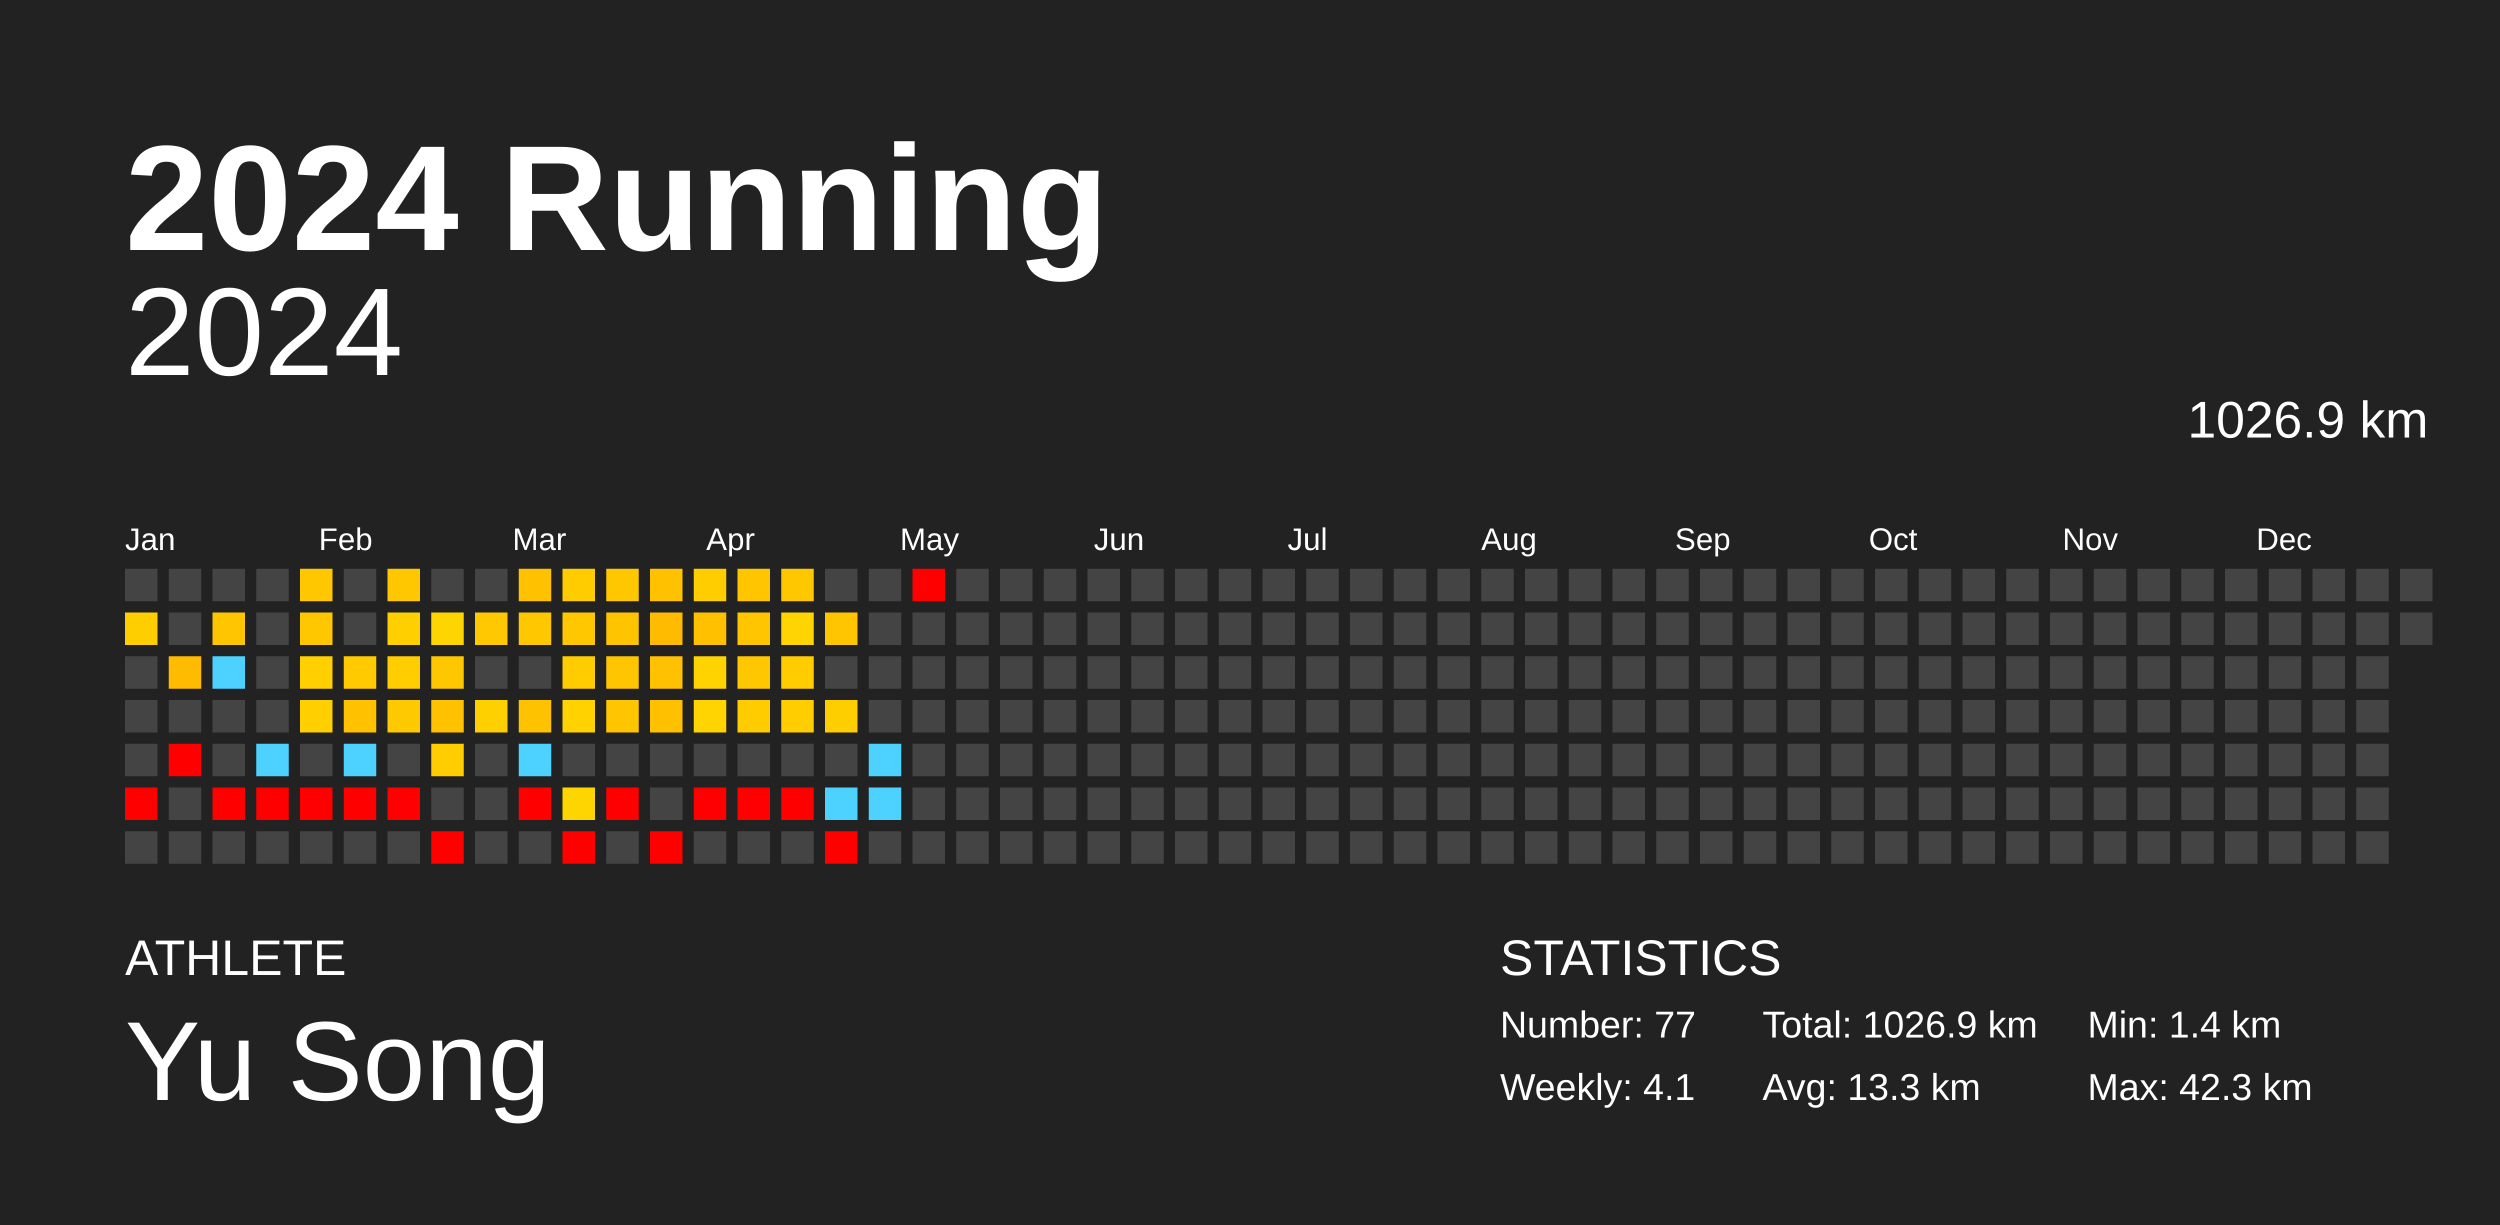
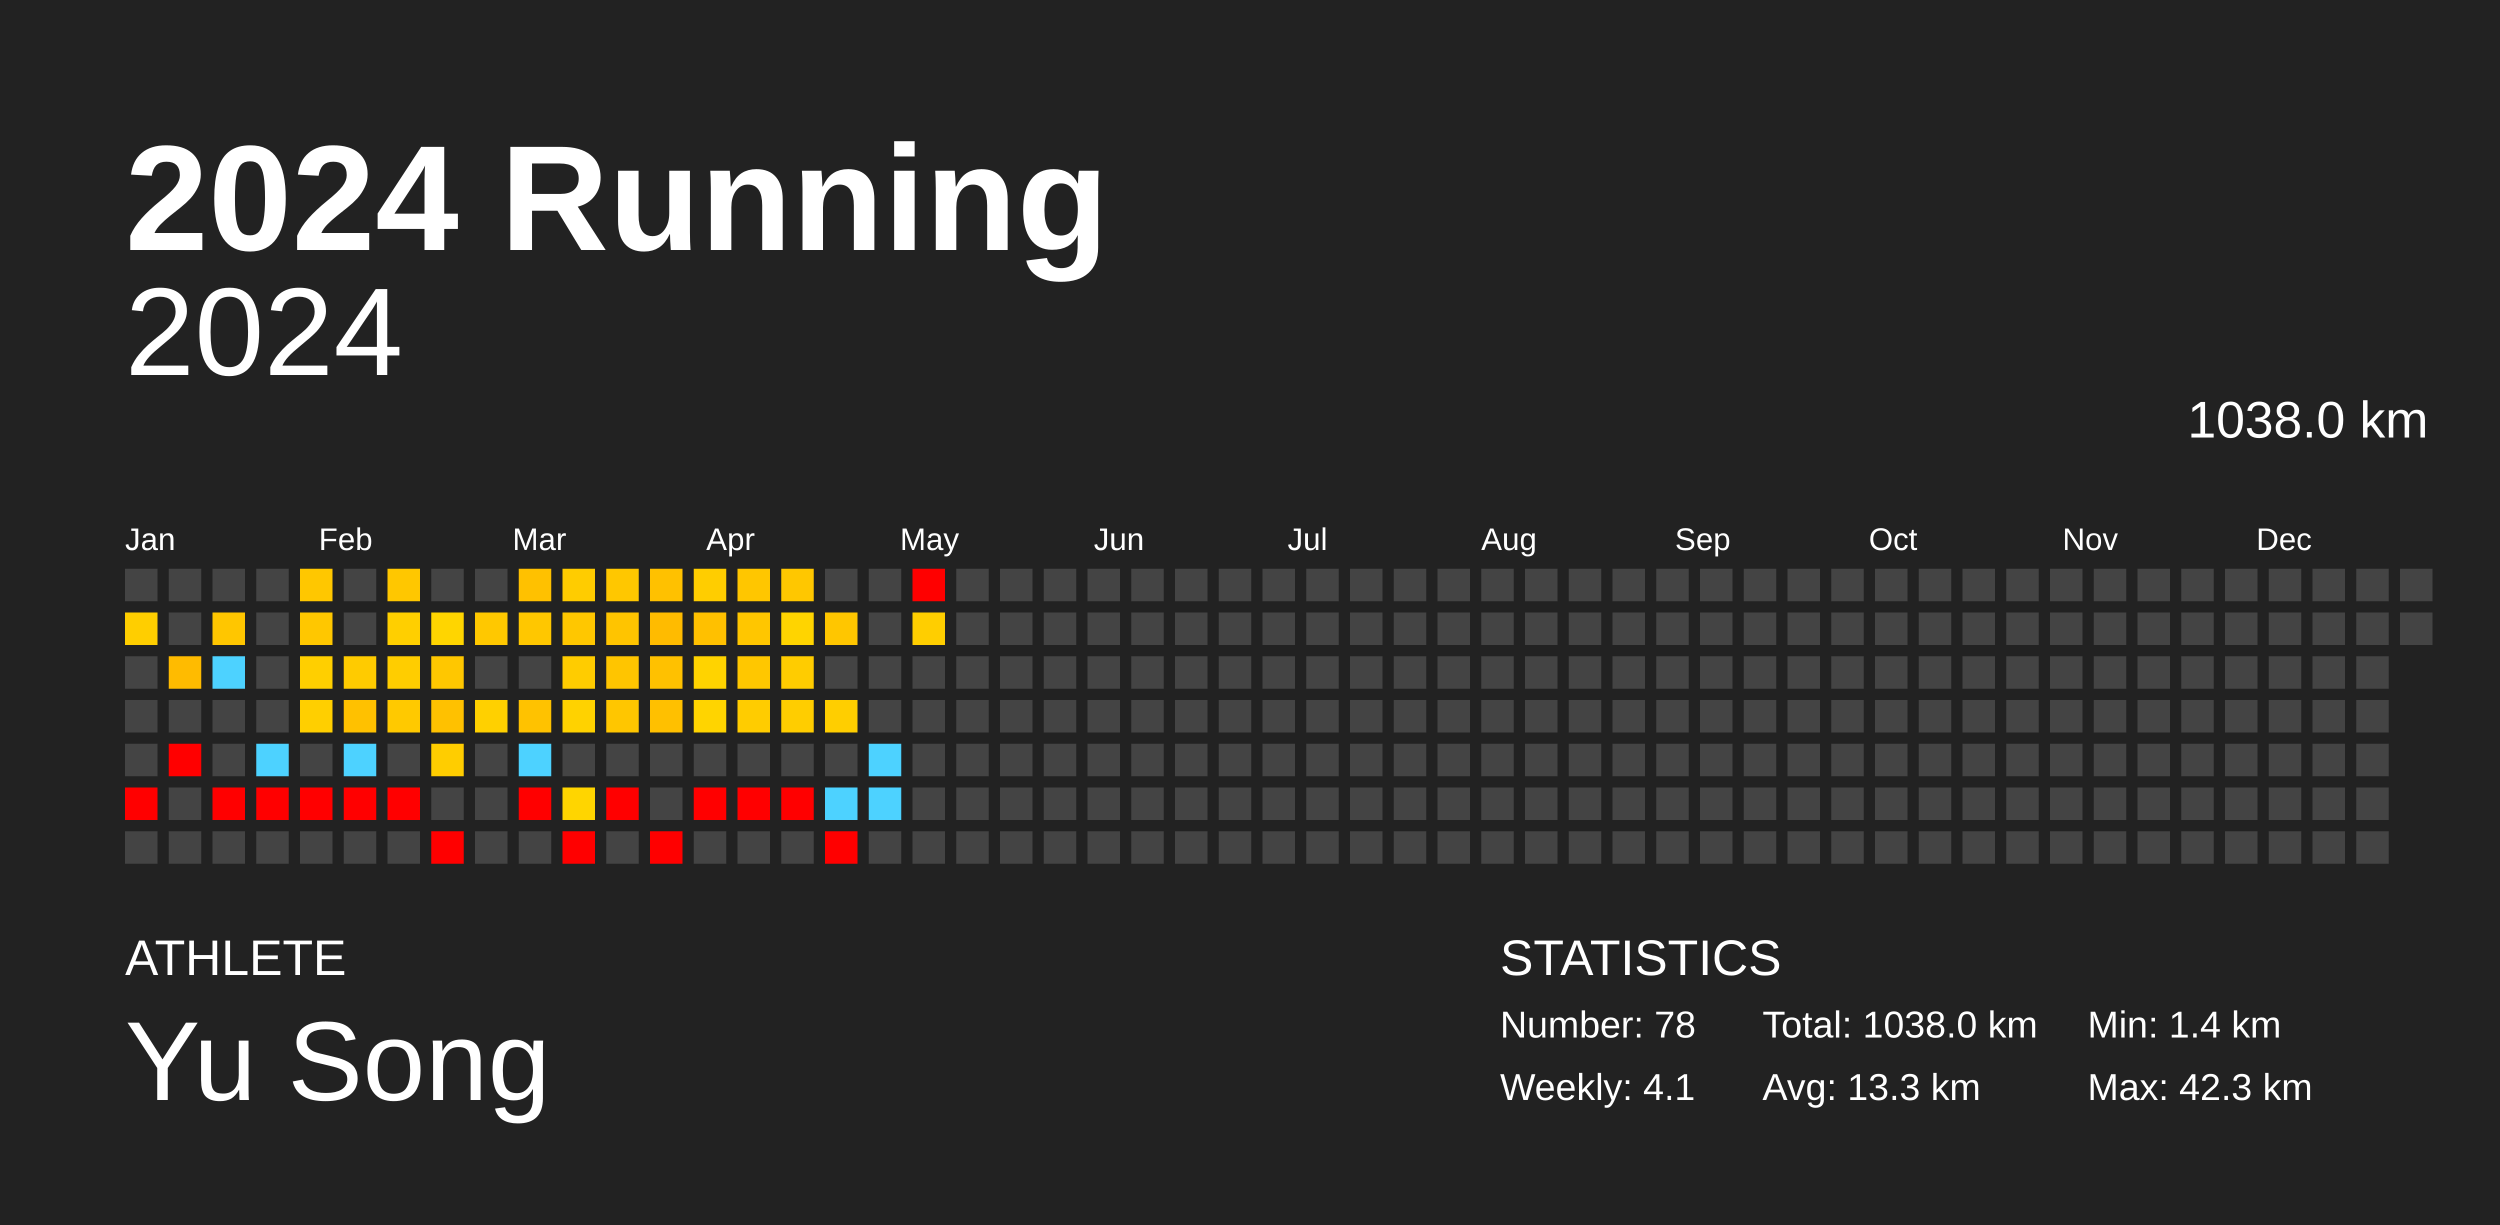
<svg xmlns="http://www.w3.org/2000/svg" baseProfile="full" height="98mm" version="1.1" viewBox="0,0,200,98" width="200mm">
  <defs />
  <rect fill="#222222" height="98" width="200" x="0" y="0" />
  <text fill="#FFFFFF" style="font-size:12px; font-family:Arial; font-weight:bold;" x="10" y="20">2024 Running</text>
  <text fill="#FFFFFF" style="font-size:4px; font-family:Arial" x="10" y="78">ATHLETE</text>
  <text fill="#FFFFFF" style="font-size:9px; font-family:Arial" x="10" y="88">Yu Song</text>
  <text fill="#FFFFFF" style="font-size:4px; font-family:Arial" x="120" y="78">STATISTICS</text>
-   <text fill="#FFFFFF" style="font-size:3px; font-family:Arial" x="120" y="83">Number: 77</text>
+   <text fill="#FFFFFF" style="font-size:3px; font-family:Arial" x="120" y="83">Number: 78</text>
  <text fill="#FFFFFF" style="font-size:3px; font-family:Arial" x="120" y="88">Weekly: 4.1</text>
-   <text fill="#FFFFFF" style="font-size:3px; font-family:Arial" x="141" y="83">Total: 1026.9 km</text>
+   <text fill="#FFFFFF" style="font-size:3px; font-family:Arial" x="141" y="83">Total: 1038.0 km</text>
  <text fill="#FFFFFF" style="font-size:3px; font-family:Arial" x="141" y="88">Avg: 13.3 km</text>
  <text fill="#FFFFFF" style="font-size:3px; font-family:Arial" x="167" y="83">Min: 1.4 km</text>
  <text fill="#FFFFFF" style="font-size:3px; font-family:Arial" x="167" y="88">Max: 42.3 km</text>
  <text alignment-baseline="hanging" fill="#FFFFFF" style="font-size:10.0px; font-family:Arial;" x="10" y="30">2024</text>
-   <text alignment-baseline="hanging" fill="#FFFFFF" style="font-size:4.125px; font-family:Arial;" x="175" y="35">1026.9 km</text>
+   <text alignment-baseline="hanging" fill="#FFFFFF" style="font-size:4.125px; font-family:Arial;" x="175" y="35">1038.0 km</text>
  <text fill="#FFFFFF" style="font-size:2.5px; font-family:Arial" x="10.0" y="44">Jan</text>
  <text fill="#FFFFFF" style="font-size:2.5px; font-family:Arial" x="25.5" y="44">Feb</text>
  <text fill="#FFFFFF" style="font-size:2.5px; font-family:Arial" x="41.0" y="44">Mar</text>
  <text fill="#FFFFFF" style="font-size:2.5px; font-family:Arial" x="56.5" y="44">Apr</text>
  <text fill="#FFFFFF" style="font-size:2.5px; font-family:Arial" x="72.0" y="44">May</text>
  <text fill="#FFFFFF" style="font-size:2.5px; font-family:Arial" x="87.5" y="44">Jun</text>
  <text fill="#FFFFFF" style="font-size:2.5px; font-family:Arial" x="103.0" y="44">Jul</text>
  <text fill="#FFFFFF" style="font-size:2.5px; font-family:Arial" x="118.5" y="44">Aug</text>
  <text fill="#FFFFFF" style="font-size:2.5px; font-family:Arial" x="134.0" y="44">Sep</text>
  <text fill="#FFFFFF" style="font-size:2.5px; font-family:Arial" x="149.5" y="44">Oct</text>
  <text fill="#FFFFFF" style="font-size:2.5px; font-family:Arial" x="165.0" y="44">Nov</text>
  <text fill="#FFFFFF" style="font-size:2.5px; font-family:Arial" x="180.5" y="44">Dec</text>
  <rect fill="#444444" height="2.6" width="2.6" x="10.0" y="45.5" />
  <rect fill="#ffce00" height="2.6" width="2.6" x="10.0" y="49.0" />
  <rect fill="#444444" height="2.6" width="2.6" x="10.0" y="52.5" />
  <rect fill="#444444" height="2.6" width="2.6" x="10.0" y="56.0" />
  <rect fill="#444444" height="2.6" width="2.6" x="10.0" y="59.5" />
  <rect fill="red" height="2.6" width="2.6" x="10.0" y="63.0" />
  <rect fill="#444444" height="2.6" width="2.6" x="10.0" y="66.5" />
  <rect fill="#444444" height="2.6" width="2.6" x="13.5" y="45.5" />
  <rect fill="#444444" height="2.6" width="2.6" x="13.5" y="49.0" />
  <rect fill="#ffbb00" height="2.6" width="2.6" x="13.5" y="52.5" />
  <rect fill="#444444" height="2.6" width="2.6" x="13.5" y="56.0" />
  <rect fill="red" height="2.6" width="2.6" x="13.5" y="59.5" />
  <rect fill="#444444" height="2.6" width="2.6" x="13.5" y="63.0" />
  <rect fill="#444444" height="2.6" width="2.6" x="13.5" y="66.5" />
  <rect fill="#444444" height="2.6" width="2.6" x="17.0" y="45.5" />
  <rect fill="#ffc600" height="2.6" width="2.6" x="17.0" y="49.0" />
  <rect fill="#4dd2ff" height="2.6" width="2.6" x="17.0" y="52.5" />
  <rect fill="#444444" height="2.6" width="2.6" x="17.0" y="56.0" />
  <rect fill="#444444" height="2.6" width="2.6" x="17.0" y="59.5" />
  <rect fill="red" height="2.6" width="2.6" x="17.0" y="63.0" />
  <rect fill="#444444" height="2.6" width="2.6" x="17.0" y="66.5" />
  <rect fill="#444444" height="2.6" width="2.6" x="20.5" y="45.5" />
  <rect fill="#444444" height="2.6" width="2.6" x="20.5" y="49.0" />
  <rect fill="#444444" height="2.6" width="2.6" x="20.5" y="52.5" />
  <rect fill="#444444" height="2.6" width="2.6" x="20.5" y="56.0" />
  <rect fill="#4dd2ff" height="2.6" width="2.6" x="20.5" y="59.5" />
  <rect fill="red" height="2.6" width="2.6" x="20.5" y="63.0" />
  <rect fill="#444444" height="2.6" width="2.6" x="20.5" y="66.5" />
  <rect fill="#ffc700" height="2.6" width="2.6" x="24.0" y="45.5" />
  <rect fill="#ffc700" height="2.6" width="2.6" x="24.0" y="49.0" />
  <rect fill="#ffcf00" height="2.6" width="2.6" x="24.0" y="52.5" />
  <rect fill="#ffcf00" height="2.6" width="2.6" x="24.0" y="56.0" />
  <rect fill="#444444" height="2.6" width="2.6" x="24.0" y="59.5" />
  <rect fill="red" height="2.6" width="2.6" x="24.0" y="63.0" />
  <rect fill="#444444" height="2.6" width="2.6" x="24.0" y="66.5" />
  <rect fill="#444444" height="2.6" width="2.6" x="27.5" y="45.5" />
  <rect fill="#444444" height="2.6" width="2.6" x="27.5" y="49.0" />
  <rect fill="#ffcb00" height="2.6" width="2.6" x="27.5" y="52.5" />
  <rect fill="#ffc100" height="2.6" width="2.6" x="27.5" y="56.0" />
  <rect fill="#4dd2ff" height="2.6" width="2.6" x="27.5" y="59.5" />
  <rect fill="red" height="2.6" width="2.6" x="27.5" y="63.0" />
  <rect fill="#444444" height="2.6" width="2.6" x="27.5" y="66.5" />
  <rect fill="#ffc700" height="2.6" width="2.6" x="31.0" y="45.5" />
  <rect fill="#ffcf00" height="2.6" width="2.6" x="31.0" y="49.0" />
  <rect fill="#ffcd00" height="2.6" width="2.6" x="31.0" y="52.5" />
  <rect fill="#ffc900" height="2.6" width="2.6" x="31.0" y="56.0" />
  <rect fill="#444444" height="2.6" width="2.6" x="31.0" y="59.5" />
  <rect fill="red" height="2.6" width="2.6" x="31.0" y="63.0" />
  <rect fill="#444444" height="2.6" width="2.6" x="31.0" y="66.5" />
  <rect fill="#444444" height="2.6" width="2.6" x="34.5" y="45.5" />
  <rect fill="#ffd500" height="2.6" width="2.6" x="34.5" y="49.0" />
  <rect fill="#ffc700" height="2.6" width="2.6" x="34.5" y="52.5" />
  <rect fill="#ffc100" height="2.6" width="2.6" x="34.5" y="56.0" />
  <rect fill="#ffcd00" height="2.6" width="2.6" x="34.5" y="59.5" />
  <rect fill="#444444" height="2.6" width="2.6" x="34.5" y="63.0" />
  <rect fill="red" height="2.6" width="2.6" x="34.5" y="66.5" />
  <rect fill="#444444" height="2.6" width="2.6" x="38.0" y="45.5" />
  <rect fill="#ffc800" height="2.6" width="2.6" x="38.0" y="49.0" />
  <rect fill="#444444" height="2.6" width="2.6" x="38.0" y="52.5" />
  <rect fill="#ffd000" height="2.6" width="2.6" x="38.0" y="56.0" />
  <rect fill="#444444" height="2.6" width="2.6" x="38.0" y="59.5" />
  <rect fill="#444444" height="2.6" width="2.6" x="38.0" y="63.0" />
  <rect fill="#444444" height="2.6" width="2.6" x="38.0" y="66.5" />
  <rect fill="#ffc100" height="2.6" width="2.6" x="41.5" y="45.5" />
  <rect fill="#ffc700" height="2.6" width="2.6" x="41.5" y="49.0" />
  <rect fill="#444444" height="2.6" width="2.6" x="41.5" y="52.5" />
  <rect fill="#ffc200" height="2.6" width="2.6" x="41.5" y="56.0" />
  <rect fill="#4dd2ff" height="2.6" width="2.6" x="41.5" y="59.5" />
  <rect fill="red" height="2.6" width="2.6" x="41.5" y="63.0" />
  <rect fill="#444444" height="2.6" width="2.6" x="41.5" y="66.5" />
  <rect fill="#ffcc00" height="2.6" width="2.6" x="45.0" y="45.5" />
  <rect fill="#ffc700" height="2.6" width="2.6" x="45.0" y="49.0" />
  <rect fill="#ffcc00" height="2.6" width="2.6" x="45.0" y="52.5" />
  <rect fill="#ffd200" height="2.6" width="2.6" x="45.0" y="56.0" />
  <rect fill="#444444" height="2.6" width="2.6" x="45.0" y="59.5" />
  <rect fill="#ffd500" height="2.6" width="2.6" x="45.0" y="63.0" />
  <rect fill="red" height="2.6" width="2.6" x="45.0" y="66.5" />
  <rect fill="#ffc700" height="2.6" width="2.6" x="48.5" y="45.5" />
  <rect fill="#ffc400" height="2.6" width="2.6" x="48.5" y="49.0" />
  <rect fill="#ffc500" height="2.6" width="2.6" x="48.5" y="52.5" />
  <rect fill="#ffc600" height="2.6" width="2.6" x="48.5" y="56.0" />
  <rect fill="#444444" height="2.6" width="2.6" x="48.5" y="59.5" />
  <rect fill="red" height="2.6" width="2.6" x="48.5" y="63.0" />
  <rect fill="#444444" height="2.6" width="2.6" x="48.5" y="66.5" />
  <rect fill="#ffc100" height="2.6" width="2.6" x="52.0" y="45.5" />
  <rect fill="#ffbb00" height="2.6" width="2.6" x="52.0" y="49.0" />
  <rect fill="#ffc100" height="2.6" width="2.6" x="52.0" y="52.5" />
  <rect fill="#ffc000" height="2.6" width="2.6" x="52.0" y="56.0" />
  <rect fill="#444444" height="2.6" width="2.6" x="52.0" y="59.5" />
  <rect fill="#444444" height="2.6" width="2.6" x="52.0" y="63.0" />
  <rect fill="red" height="2.6" width="2.6" x="52.0" y="66.5" />
  <rect fill="#ffcd00" height="2.6" width="2.6" x="55.5" y="45.5" />
  <rect fill="#ffc000" height="2.6" width="2.6" x="55.5" y="49.0" />
  <rect fill="#ffd300" height="2.6" width="2.6" x="55.5" y="52.5" />
  <rect fill="#ffd400" height="2.6" width="2.6" x="55.5" y="56.0" />
  <rect fill="#444444" height="2.6" width="2.6" x="55.5" y="59.5" />
  <rect fill="red" height="2.6" width="2.6" x="55.5" y="63.0" />
  <rect fill="#444444" height="2.6" width="2.6" x="55.5" y="66.5" />
  <rect fill="#ffc600" height="2.6" width="2.6" x="59.0" y="45.5" />
  <rect fill="#ffc600" height="2.6" width="2.6" x="59.0" y="49.0" />
  <rect fill="#ffc700" height="2.6" width="2.6" x="59.0" y="52.5" />
  <rect fill="#ffcc00" height="2.6" width="2.6" x="59.0" y="56.0" />
  <rect fill="#444444" height="2.6" width="2.6" x="59.0" y="59.5" />
  <rect fill="red" height="2.6" width="2.6" x="59.0" y="63.0" />
  <rect fill="#444444" height="2.6" width="2.6" x="59.0" y="66.5" />
  <rect fill="#ffc700" height="2.6" width="2.6" x="62.5" y="45.5" />
  <rect fill="#ffd400" height="2.6" width="2.6" x="62.5" y="49.0" />
  <rect fill="#ffcc00" height="2.6" width="2.6" x="62.5" y="52.5" />
  <rect fill="#ffcd00" height="2.6" width="2.6" x="62.5" y="56.0" />
  <rect fill="#444444" height="2.6" width="2.6" x="62.5" y="59.5" />
  <rect fill="red" height="2.6" width="2.6" x="62.5" y="63.0" />
  <rect fill="#444444" height="2.6" width="2.6" x="62.5" y="66.5" />
  <rect fill="#444444" height="2.6" width="2.6" x="66.0" y="45.5" />
  <rect fill="#ffc600" height="2.6" width="2.6" x="66.0" y="49.0" />
  <rect fill="#444444" height="2.6" width="2.6" x="66.0" y="52.5" />
  <rect fill="#ffce00" height="2.6" width="2.6" x="66.0" y="56.0" />
  <rect fill="#444444" height="2.6" width="2.6" x="66.0" y="59.5" />
  <rect fill="#4dd2ff" height="2.6" width="2.6" x="66.0" y="63.0" />
  <rect fill="red" height="2.6" width="2.6" x="66.0" y="66.5" />
  <rect fill="#444444" height="2.6" width="2.6" x="69.5" y="45.5" />
  <rect fill="#444444" height="2.6" width="2.6" x="69.5" y="49.0" />
  <rect fill="#444444" height="2.6" width="2.6" x="69.5" y="52.5" />
  <rect fill="#444444" height="2.6" width="2.6" x="69.5" y="56.0" />
  <rect fill="#4dd2ff" height="2.6" width="2.6" x="69.5" y="59.5" />
  <rect fill="#4dd2ff" height="2.6" width="2.6" x="69.5" y="63.0" />
  <rect fill="#444444" height="2.6" width="2.6" x="69.5" y="66.5" />
  <rect fill="red" height="2.6" width="2.6" x="73.0" y="45.5" />
-   <rect fill="#444444" height="2.6" width="2.6" x="73.0" y="49.0" />
+   <rect fill="#ffce00" height="2.6" width="2.6" x="73.0" y="49.0" />
  <rect fill="#444444" height="2.6" width="2.6" x="73.0" y="52.5" />
  <rect fill="#444444" height="2.6" width="2.6" x="73.0" y="56.0" />
  <rect fill="#444444" height="2.6" width="2.6" x="73.0" y="59.5" />
  <rect fill="#444444" height="2.6" width="2.6" x="73.0" y="63.0" />
  <rect fill="#444444" height="2.6" width="2.6" x="73.0" y="66.5" />
  <rect fill="#444444" height="2.6" width="2.6" x="76.5" y="45.5" />
  <rect fill="#444444" height="2.6" width="2.6" x="76.5" y="49.0" />
  <rect fill="#444444" height="2.6" width="2.6" x="76.5" y="52.5" />
  <rect fill="#444444" height="2.6" width="2.6" x="76.5" y="56.0" />
  <rect fill="#444444" height="2.6" width="2.6" x="76.5" y="59.5" />
  <rect fill="#444444" height="2.6" width="2.6" x="76.5" y="63.0" />
  <rect fill="#444444" height="2.6" width="2.6" x="76.5" y="66.5" />
  <rect fill="#444444" height="2.6" width="2.6" x="80.0" y="45.5" />
  <rect fill="#444444" height="2.6" width="2.6" x="80.0" y="49.0" />
  <rect fill="#444444" height="2.6" width="2.6" x="80.0" y="52.5" />
  <rect fill="#444444" height="2.6" width="2.6" x="80.0" y="56.0" />
  <rect fill="#444444" height="2.6" width="2.6" x="80.0" y="59.5" />
  <rect fill="#444444" height="2.6" width="2.6" x="80.0" y="63.0" />
  <rect fill="#444444" height="2.6" width="2.6" x="80.0" y="66.5" />
  <rect fill="#444444" height="2.6" width="2.6" x="83.5" y="45.5" />
  <rect fill="#444444" height="2.6" width="2.6" x="83.5" y="49.0" />
  <rect fill="#444444" height="2.6" width="2.6" x="83.5" y="52.5" />
  <rect fill="#444444" height="2.6" width="2.6" x="83.5" y="56.0" />
  <rect fill="#444444" height="2.6" width="2.6" x="83.5" y="59.5" />
  <rect fill="#444444" height="2.6" width="2.6" x="83.5" y="63.0" />
  <rect fill="#444444" height="2.6" width="2.6" x="83.5" y="66.5" />
  <rect fill="#444444" height="2.6" width="2.6" x="87.0" y="45.5" />
  <rect fill="#444444" height="2.6" width="2.6" x="87.0" y="49.0" />
  <rect fill="#444444" height="2.6" width="2.6" x="87.0" y="52.5" />
  <rect fill="#444444" height="2.6" width="2.6" x="87.0" y="56.0" />
  <rect fill="#444444" height="2.6" width="2.6" x="87.0" y="59.5" />
  <rect fill="#444444" height="2.6" width="2.6" x="87.0" y="63.0" />
  <rect fill="#444444" height="2.6" width="2.6" x="87.0" y="66.5" />
  <rect fill="#444444" height="2.6" width="2.6" x="90.5" y="45.5" />
  <rect fill="#444444" height="2.6" width="2.6" x="90.5" y="49.0" />
  <rect fill="#444444" height="2.6" width="2.6" x="90.5" y="52.5" />
  <rect fill="#444444" height="2.6" width="2.6" x="90.5" y="56.0" />
  <rect fill="#444444" height="2.6" width="2.6" x="90.5" y="59.5" />
  <rect fill="#444444" height="2.6" width="2.6" x="90.5" y="63.0" />
  <rect fill="#444444" height="2.6" width="2.6" x="90.5" y="66.5" />
  <rect fill="#444444" height="2.6" width="2.6" x="94.0" y="45.5" />
  <rect fill="#444444" height="2.6" width="2.6" x="94.0" y="49.0" />
  <rect fill="#444444" height="2.6" width="2.6" x="94.0" y="52.5" />
  <rect fill="#444444" height="2.6" width="2.6" x="94.0" y="56.0" />
  <rect fill="#444444" height="2.6" width="2.6" x="94.0" y="59.5" />
  <rect fill="#444444" height="2.6" width="2.6" x="94.0" y="63.0" />
  <rect fill="#444444" height="2.6" width="2.6" x="94.0" y="66.5" />
  <rect fill="#444444" height="2.6" width="2.6" x="97.5" y="45.5" />
  <rect fill="#444444" height="2.6" width="2.6" x="97.5" y="49.0" />
  <rect fill="#444444" height="2.6" width="2.6" x="97.5" y="52.5" />
  <rect fill="#444444" height="2.6" width="2.6" x="97.5" y="56.0" />
  <rect fill="#444444" height="2.6" width="2.6" x="97.5" y="59.5" />
  <rect fill="#444444" height="2.6" width="2.6" x="97.5" y="63.0" />
  <rect fill="#444444" height="2.6" width="2.6" x="97.5" y="66.5" />
  <rect fill="#444444" height="2.6" width="2.6" x="101.0" y="45.5" />
  <rect fill="#444444" height="2.6" width="2.6" x="101.0" y="49.0" />
  <rect fill="#444444" height="2.6" width="2.6" x="101.0" y="52.5" />
  <rect fill="#444444" height="2.6" width="2.6" x="101.0" y="56.0" />
  <rect fill="#444444" height="2.6" width="2.6" x="101.0" y="59.5" />
  <rect fill="#444444" height="2.6" width="2.6" x="101.0" y="63.0" />
  <rect fill="#444444" height="2.6" width="2.6" x="101.0" y="66.5" />
  <rect fill="#444444" height="2.6" width="2.6" x="104.5" y="45.5" />
  <rect fill="#444444" height="2.6" width="2.6" x="104.5" y="49.0" />
  <rect fill="#444444" height="2.6" width="2.6" x="104.5" y="52.5" />
  <rect fill="#444444" height="2.6" width="2.6" x="104.5" y="56.0" />
  <rect fill="#444444" height="2.6" width="2.6" x="104.5" y="59.5" />
  <rect fill="#444444" height="2.6" width="2.6" x="104.5" y="63.0" />
  <rect fill="#444444" height="2.6" width="2.6" x="104.5" y="66.5" />
  <rect fill="#444444" height="2.6" width="2.6" x="108.0" y="45.5" />
  <rect fill="#444444" height="2.6" width="2.6" x="108.0" y="49.0" />
  <rect fill="#444444" height="2.6" width="2.6" x="108.0" y="52.5" />
  <rect fill="#444444" height="2.6" width="2.6" x="108.0" y="56.0" />
  <rect fill="#444444" height="2.6" width="2.6" x="108.0" y="59.5" />
  <rect fill="#444444" height="2.6" width="2.6" x="108.0" y="63.0" />
  <rect fill="#444444" height="2.6" width="2.6" x="108.0" y="66.5" />
  <rect fill="#444444" height="2.6" width="2.6" x="111.5" y="45.5" />
  <rect fill="#444444" height="2.6" width="2.6" x="111.5" y="49.0" />
  <rect fill="#444444" height="2.6" width="2.6" x="111.5" y="52.5" />
  <rect fill="#444444" height="2.6" width="2.6" x="111.5" y="56.0" />
  <rect fill="#444444" height="2.6" width="2.6" x="111.5" y="59.5" />
  <rect fill="#444444" height="2.6" width="2.6" x="111.5" y="63.0" />
  <rect fill="#444444" height="2.6" width="2.6" x="111.5" y="66.5" />
  <rect fill="#444444" height="2.6" width="2.6" x="115.0" y="45.5" />
  <rect fill="#444444" height="2.6" width="2.6" x="115.0" y="49.0" />
  <rect fill="#444444" height="2.6" width="2.6" x="115.0" y="52.5" />
  <rect fill="#444444" height="2.6" width="2.6" x="115.0" y="56.0" />
  <rect fill="#444444" height="2.6" width="2.6" x="115.0" y="59.5" />
  <rect fill="#444444" height="2.6" width="2.6" x="115.0" y="63.0" />
  <rect fill="#444444" height="2.6" width="2.6" x="115.0" y="66.5" />
  <rect fill="#444444" height="2.6" width="2.6" x="118.5" y="45.5" />
  <rect fill="#444444" height="2.6" width="2.6" x="118.5" y="49.0" />
  <rect fill="#444444" height="2.6" width="2.6" x="118.5" y="52.5" />
  <rect fill="#444444" height="2.6" width="2.6" x="118.5" y="56.0" />
  <rect fill="#444444" height="2.6" width="2.6" x="118.5" y="59.5" />
  <rect fill="#444444" height="2.6" width="2.6" x="118.5" y="63.0" />
  <rect fill="#444444" height="2.6" width="2.6" x="118.5" y="66.5" />
  <rect fill="#444444" height="2.6" width="2.6" x="122.0" y="45.5" />
  <rect fill="#444444" height="2.6" width="2.6" x="122.0" y="49.0" />
  <rect fill="#444444" height="2.6" width="2.6" x="122.0" y="52.5" />
  <rect fill="#444444" height="2.6" width="2.6" x="122.0" y="56.0" />
  <rect fill="#444444" height="2.6" width="2.6" x="122.0" y="59.5" />
  <rect fill="#444444" height="2.6" width="2.6" x="122.0" y="63.0" />
  <rect fill="#444444" height="2.6" width="2.6" x="122.0" y="66.5" />
  <rect fill="#444444" height="2.6" width="2.6" x="125.5" y="45.5" />
  <rect fill="#444444" height="2.6" width="2.6" x="125.5" y="49.0" />
  <rect fill="#444444" height="2.6" width="2.6" x="125.5" y="52.5" />
  <rect fill="#444444" height="2.6" width="2.6" x="125.5" y="56.0" />
  <rect fill="#444444" height="2.6" width="2.6" x="125.5" y="59.5" />
  <rect fill="#444444" height="2.6" width="2.6" x="125.5" y="63.0" />
  <rect fill="#444444" height="2.6" width="2.6" x="125.5" y="66.5" />
  <rect fill="#444444" height="2.6" width="2.6" x="129.0" y="45.5" />
  <rect fill="#444444" height="2.6" width="2.6" x="129.0" y="49.0" />
  <rect fill="#444444" height="2.6" width="2.6" x="129.0" y="52.5" />
  <rect fill="#444444" height="2.6" width="2.6" x="129.0" y="56.0" />
  <rect fill="#444444" height="2.6" width="2.6" x="129.0" y="59.5" />
  <rect fill="#444444" height="2.6" width="2.6" x="129.0" y="63.0" />
  <rect fill="#444444" height="2.6" width="2.6" x="129.0" y="66.5" />
  <rect fill="#444444" height="2.6" width="2.6" x="132.5" y="45.5" />
  <rect fill="#444444" height="2.6" width="2.6" x="132.5" y="49.0" />
  <rect fill="#444444" height="2.6" width="2.6" x="132.5" y="52.5" />
  <rect fill="#444444" height="2.6" width="2.6" x="132.5" y="56.0" />
  <rect fill="#444444" height="2.6" width="2.6" x="132.5" y="59.5" />
  <rect fill="#444444" height="2.6" width="2.6" x="132.5" y="63.0" />
  <rect fill="#444444" height="2.6" width="2.6" x="132.5" y="66.5" />
  <rect fill="#444444" height="2.6" width="2.6" x="136.0" y="45.5" />
  <rect fill="#444444" height="2.6" width="2.6" x="136.0" y="49.0" />
  <rect fill="#444444" height="2.6" width="2.6" x="136.0" y="52.5" />
  <rect fill="#444444" height="2.6" width="2.6" x="136.0" y="56.0" />
  <rect fill="#444444" height="2.6" width="2.6" x="136.0" y="59.5" />
  <rect fill="#444444" height="2.6" width="2.6" x="136.0" y="63.0" />
  <rect fill="#444444" height="2.6" width="2.6" x="136.0" y="66.5" />
  <rect fill="#444444" height="2.6" width="2.6" x="139.5" y="45.5" />
  <rect fill="#444444" height="2.6" width="2.6" x="139.5" y="49.0" />
  <rect fill="#444444" height="2.6" width="2.6" x="139.5" y="52.5" />
  <rect fill="#444444" height="2.6" width="2.6" x="139.5" y="56.0" />
  <rect fill="#444444" height="2.6" width="2.6" x="139.5" y="59.5" />
  <rect fill="#444444" height="2.6" width="2.6" x="139.5" y="63.0" />
  <rect fill="#444444" height="2.6" width="2.6" x="139.5" y="66.5" />
  <rect fill="#444444" height="2.6" width="2.6" x="143.0" y="45.5" />
  <rect fill="#444444" height="2.6" width="2.6" x="143.0" y="49.0" />
  <rect fill="#444444" height="2.6" width="2.6" x="143.0" y="52.5" />
  <rect fill="#444444" height="2.6" width="2.6" x="143.0" y="56.0" />
  <rect fill="#444444" height="2.6" width="2.6" x="143.0" y="59.5" />
  <rect fill="#444444" height="2.6" width="2.6" x="143.0" y="63.0" />
  <rect fill="#444444" height="2.6" width="2.6" x="143.0" y="66.5" />
  <rect fill="#444444" height="2.6" width="2.6" x="146.5" y="45.5" />
  <rect fill="#444444" height="2.6" width="2.6" x="146.5" y="49.0" />
  <rect fill="#444444" height="2.6" width="2.6" x="146.5" y="52.5" />
  <rect fill="#444444" height="2.6" width="2.6" x="146.5" y="56.0" />
  <rect fill="#444444" height="2.6" width="2.6" x="146.5" y="59.5" />
  <rect fill="#444444" height="2.6" width="2.6" x="146.5" y="63.0" />
  <rect fill="#444444" height="2.6" width="2.6" x="146.5" y="66.5" />
  <rect fill="#444444" height="2.6" width="2.6" x="150.0" y="45.5" />
  <rect fill="#444444" height="2.6" width="2.6" x="150.0" y="49.0" />
  <rect fill="#444444" height="2.6" width="2.6" x="150.0" y="52.5" />
  <rect fill="#444444" height="2.6" width="2.6" x="150.0" y="56.0" />
  <rect fill="#444444" height="2.6" width="2.6" x="150.0" y="59.5" />
  <rect fill="#444444" height="2.6" width="2.6" x="150.0" y="63.0" />
  <rect fill="#444444" height="2.6" width="2.6" x="150.0" y="66.5" />
  <rect fill="#444444" height="2.6" width="2.6" x="153.5" y="45.5" />
  <rect fill="#444444" height="2.6" width="2.6" x="153.5" y="49.0" />
  <rect fill="#444444" height="2.6" width="2.6" x="153.5" y="52.5" />
  <rect fill="#444444" height="2.6" width="2.6" x="153.5" y="56.0" />
  <rect fill="#444444" height="2.6" width="2.6" x="153.5" y="59.5" />
  <rect fill="#444444" height="2.6" width="2.6" x="153.5" y="63.0" />
  <rect fill="#444444" height="2.6" width="2.6" x="153.5" y="66.5" />
  <rect fill="#444444" height="2.6" width="2.6" x="157.0" y="45.5" />
  <rect fill="#444444" height="2.6" width="2.6" x="157.0" y="49.0" />
  <rect fill="#444444" height="2.6" width="2.6" x="157.0" y="52.5" />
  <rect fill="#444444" height="2.6" width="2.6" x="157.0" y="56.0" />
  <rect fill="#444444" height="2.6" width="2.6" x="157.0" y="59.5" />
  <rect fill="#444444" height="2.6" width="2.6" x="157.0" y="63.0" />
  <rect fill="#444444" height="2.6" width="2.6" x="157.0" y="66.5" />
  <rect fill="#444444" height="2.6" width="2.6" x="160.5" y="45.5" />
  <rect fill="#444444" height="2.6" width="2.6" x="160.5" y="49.0" />
  <rect fill="#444444" height="2.6" width="2.6" x="160.5" y="52.5" />
  <rect fill="#444444" height="2.6" width="2.6" x="160.5" y="56.0" />
  <rect fill="#444444" height="2.6" width="2.6" x="160.5" y="59.5" />
  <rect fill="#444444" height="2.6" width="2.6" x="160.5" y="63.0" />
  <rect fill="#444444" height="2.6" width="2.6" x="160.5" y="66.5" />
  <rect fill="#444444" height="2.6" width="2.6" x="164.0" y="45.5" />
  <rect fill="#444444" height="2.6" width="2.6" x="164.0" y="49.0" />
  <rect fill="#444444" height="2.6" width="2.6" x="164.0" y="52.5" />
  <rect fill="#444444" height="2.6" width="2.6" x="164.0" y="56.0" />
  <rect fill="#444444" height="2.6" width="2.6" x="164.0" y="59.5" />
  <rect fill="#444444" height="2.6" width="2.6" x="164.0" y="63.0" />
  <rect fill="#444444" height="2.6" width="2.6" x="164.0" y="66.5" />
  <rect fill="#444444" height="2.6" width="2.6" x="167.5" y="45.5" />
  <rect fill="#444444" height="2.6" width="2.6" x="167.5" y="49.0" />
  <rect fill="#444444" height="2.6" width="2.6" x="167.5" y="52.5" />
  <rect fill="#444444" height="2.6" width="2.6" x="167.5" y="56.0" />
  <rect fill="#444444" height="2.6" width="2.6" x="167.5" y="59.5" />
  <rect fill="#444444" height="2.6" width="2.6" x="167.5" y="63.0" />
  <rect fill="#444444" height="2.6" width="2.6" x="167.5" y="66.5" />
  <rect fill="#444444" height="2.6" width="2.6" x="171.0" y="45.5" />
  <rect fill="#444444" height="2.6" width="2.6" x="171.0" y="49.0" />
  <rect fill="#444444" height="2.6" width="2.6" x="171.0" y="52.5" />
  <rect fill="#444444" height="2.6" width="2.6" x="171.0" y="56.0" />
  <rect fill="#444444" height="2.6" width="2.6" x="171.0" y="59.5" />
  <rect fill="#444444" height="2.6" width="2.6" x="171.0" y="63.0" />
  <rect fill="#444444" height="2.6" width="2.6" x="171.0" y="66.5" />
  <rect fill="#444444" height="2.6" width="2.6" x="174.5" y="45.5" />
  <rect fill="#444444" height="2.6" width="2.6" x="174.5" y="49.0" />
  <rect fill="#444444" height="2.6" width="2.6" x="174.5" y="52.5" />
  <rect fill="#444444" height="2.6" width="2.6" x="174.5" y="56.0" />
  <rect fill="#444444" height="2.6" width="2.6" x="174.5" y="59.5" />
  <rect fill="#444444" height="2.6" width="2.6" x="174.5" y="63.0" />
  <rect fill="#444444" height="2.6" width="2.6" x="174.5" y="66.5" />
  <rect fill="#444444" height="2.6" width="2.6" x="178.0" y="45.5" />
  <rect fill="#444444" height="2.6" width="2.6" x="178.0" y="49.0" />
  <rect fill="#444444" height="2.6" width="2.6" x="178.0" y="52.5" />
  <rect fill="#444444" height="2.6" width="2.6" x="178.0" y="56.0" />
  <rect fill="#444444" height="2.6" width="2.6" x="178.0" y="59.5" />
  <rect fill="#444444" height="2.6" width="2.6" x="178.0" y="63.0" />
  <rect fill="#444444" height="2.6" width="2.6" x="178.0" y="66.5" />
  <rect fill="#444444" height="2.6" width="2.6" x="181.5" y="45.5" />
  <rect fill="#444444" height="2.6" width="2.6" x="181.5" y="49.0" />
  <rect fill="#444444" height="2.6" width="2.6" x="181.5" y="52.5" />
  <rect fill="#444444" height="2.6" width="2.6" x="181.5" y="56.0" />
  <rect fill="#444444" height="2.6" width="2.6" x="181.5" y="59.5" />
  <rect fill="#444444" height="2.6" width="2.6" x="181.5" y="63.0" />
  <rect fill="#444444" height="2.6" width="2.6" x="181.5" y="66.5" />
  <rect fill="#444444" height="2.6" width="2.6" x="185.0" y="45.5" />
  <rect fill="#444444" height="2.6" width="2.6" x="185.0" y="49.0" />
  <rect fill="#444444" height="2.6" width="2.6" x="185.0" y="52.5" />
  <rect fill="#444444" height="2.6" width="2.6" x="185.0" y="56.0" />
  <rect fill="#444444" height="2.6" width="2.6" x="185.0" y="59.5" />
  <rect fill="#444444" height="2.6" width="2.6" x="185.0" y="63.0" />
  <rect fill="#444444" height="2.6" width="2.6" x="185.0" y="66.5" />
  <rect fill="#444444" height="2.6" width="2.6" x="188.5" y="45.5" />
  <rect fill="#444444" height="2.6" width="2.6" x="188.5" y="49.0" />
  <rect fill="#444444" height="2.6" width="2.6" x="188.5" y="52.5" />
  <rect fill="#444444" height="2.6" width="2.6" x="188.5" y="56.0" />
  <rect fill="#444444" height="2.6" width="2.6" x="188.5" y="59.5" />
  <rect fill="#444444" height="2.6" width="2.6" x="188.5" y="63.0" />
  <rect fill="#444444" height="2.6" width="2.6" x="188.5" y="66.5" />
  <rect fill="#444444" height="2.6" width="2.6" x="192.0" y="45.5" />
  <rect fill="#444444" height="2.6" width="2.6" x="192.0" y="49.0" />
</svg>
